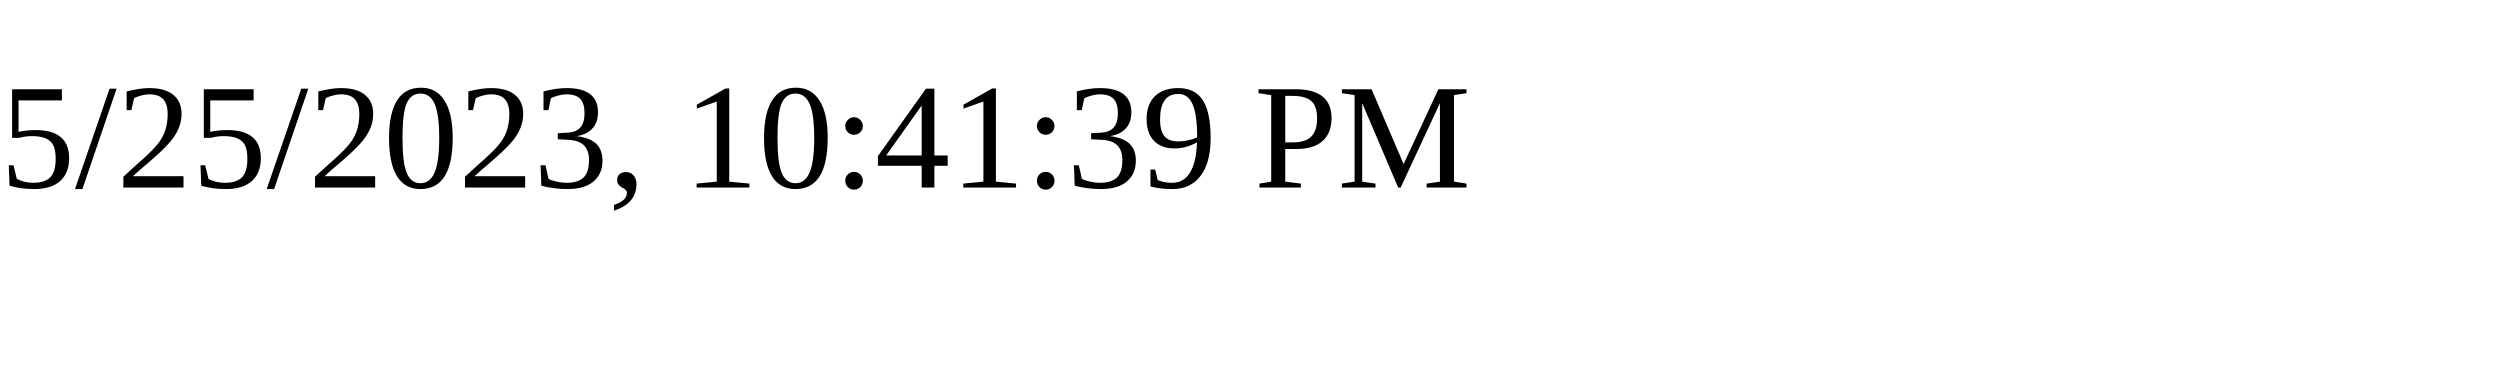
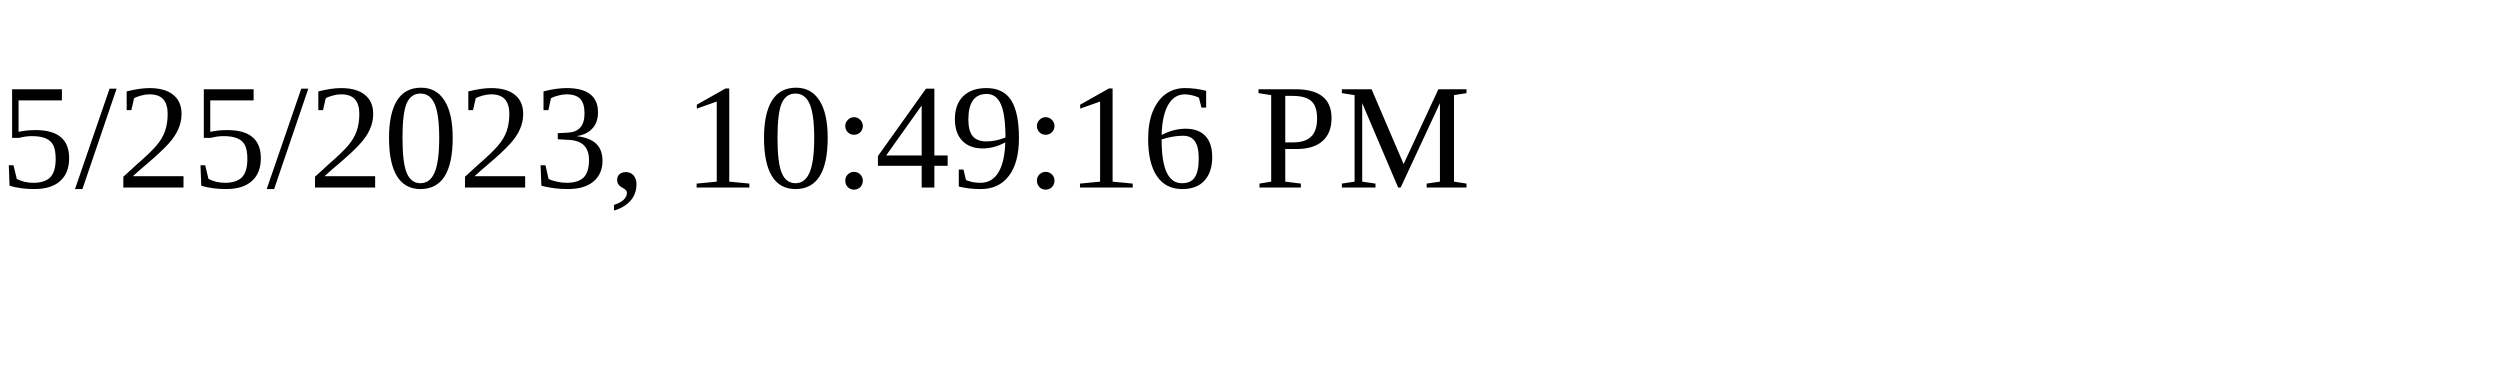
<svg xmlns="http://www.w3.org/2000/svg" height="30" width="200">
-   <text x="0" y="15">5/25/2023, 10:41:39 PM</text>
+   <text x="0" y="15">5/25/2023, 10:49:16 PM</text>
</svg>
